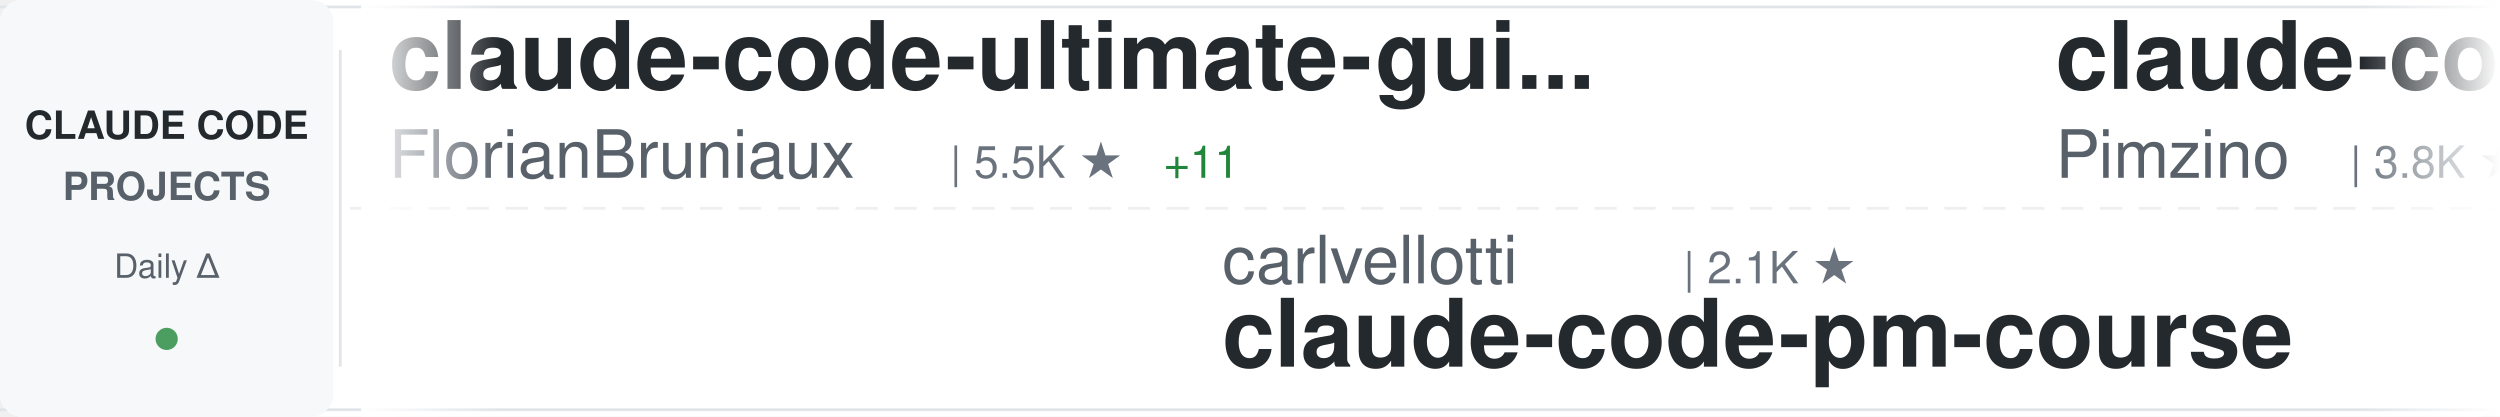
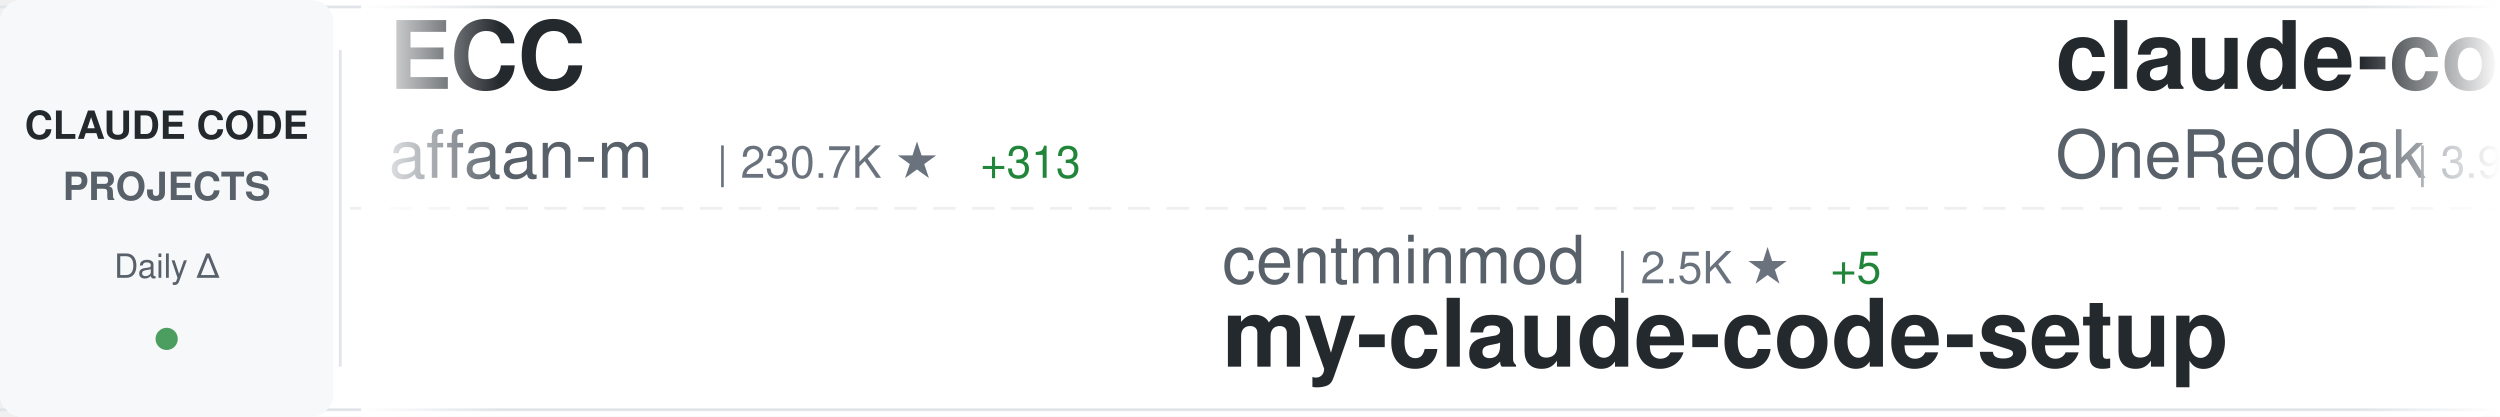
<svg xmlns="http://www.w3.org/2000/svg" width="900" height="150">
  <defs>
    <linearGradient id="awesomeLeftFade" x1="0%" y1="0%" x2="100%" y2="0%">
      <stop offset="0%" style="stop-color:#ffffff;stop-opacity:1" />
      <stop offset="100%" style="stop-color:#ffffff;stop-opacity:0" />
    </linearGradient>
    <linearGradient id="awesomeRightFade" x1="0%" y1="0%" x2="100%" y2="0%">
      <stop offset="0%" style="stop-color:#ffffff;stop-opacity:0" />
      <stop offset="100%" style="stop-color:#ffffff;stop-opacity:1" />
    </linearGradient>
  </defs>
  <rect width="900" height="150" fill="#ffffff" rx="8" />
  <rect x="0" y="2" width="900" height="1" fill="#e1e4e8" />
  <rect x="0" y="147" width="900" height="1" fill="#e1e4e8" />
  <line x1="0" y1="75" x2="900" y2="75" stroke="#e1e4e8" stroke-width="1" stroke-dasharray="8 6" opacity="0.6" />
  <rect x="0" y="0" width="120" height="150" fill="#f6f8fa" rx="8" />
  <text x="60" y="50" font-family="-apple-system, BlinkMacSystemFont, 'Segoe UI', Helvetica, Arial, sans-serif" font-size="14" font-weight="600" fill="#24292e" text-anchor="middle">CLAUDE CODE</text>
  <text x="60" y="72" font-family="-apple-system, BlinkMacSystemFont, 'Segoe UI', Helvetica, Arial, sans-serif" font-size="14" font-weight="600" fill="#586069" text-anchor="middle">PROJECTS</text>
  <text x="60" y="100" font-family="-apple-system, BlinkMacSystemFont, 'Segoe UI', Helvetica, Arial, sans-serif" font-size="12" font-weight="500" fill="#586069" text-anchor="middle">Daily Δ</text>
  <circle cx="60" cy="122" r="4" fill="#22863a" opacity="0.8" />
  <rect x="122" y="18" width="1" height="114" fill="#e1e4e8" />
  <clipPath id="awesomeTickerClip">
    <rect x="130" y="0" width="770" height="150" />
  </clipPath>
  <g clip-path="url(#awesomeTickerClip)">
    <g id="awesomeTickerItems">
      <animateTransform attributeName="transform" attributeType="XML" type="translate" from="0 0" to="-3000 0" dur="54s" repeatCount="indefinite" />
      <g transform="translate(0, 0)">
-         <text x="140" y="32" font-family="-apple-system, BlinkMacSystemFont, 'Segoe UI', Helvetica, Arial, sans-serif" font-size="34" font-weight="600" fill="#24292e">claude-code-ultimate-gui...</text>
-         <text x="140" y="64" font-family="-apple-system, BlinkMacSystemFont, 'Segoe UI', Helvetica, Arial, sans-serif" font-size="24" font-weight="400" fill="#586069">FlorianBruniaux</text>
-         <text x="342" y="64" font-family="-apple-system, BlinkMacSystemFont, 'Segoe UI', Helvetica, Arial, sans-serif" font-size="16" font-weight="500" fill="#6a737d">| 5.5K ★</text>
-         <text x="419" y="64" font-family="-apple-system, BlinkMacSystemFont, 'Segoe UI', Helvetica, Arial, sans-serif" font-size="16" font-weight="500" fill="#22863a"> +11</text>
+         <text x="140" y="32" font-family="-apple-system, BlinkMacSystemFont, 'Segoe UI', Helvetica, Arial, sans-serif" font-size="34" font-weight="600" fill="#24292e">ECC</text>
+         <text x="140" y="64" font-family="-apple-system, BlinkMacSystemFont, 'Segoe UI', Helvetica, Arial, sans-serif" font-size="24" font-weight="400" fill="#586069">affaan-m</text>
+         <text x="258" y="64" font-family="-apple-system, BlinkMacSystemFont, 'Segoe UI', Helvetica, Arial, sans-serif" font-size="16" font-weight="500" fill="#6a737d">| 230.7K ★</text>
+         <text x="353" y="64" font-family="-apple-system, BlinkMacSystemFont, 'Segoe UI', Helvetica, Arial, sans-serif" font-size="16" font-weight="500" fill="#22863a"> +313</text>
      </g>
      <g transform="translate(300, 0)">
-         <text x="140" y="102" font-family="-apple-system, BlinkMacSystemFont, 'Segoe UI', Helvetica, Arial, sans-serif" font-size="24" font-weight="400" fill="#586069">carlvellotti</text>
-         <text x="306" y="102" font-family="-apple-system, BlinkMacSystemFont, 'Segoe UI', Helvetica, Arial, sans-serif" font-size="16" font-weight="500" fill="#6a737d">| 2.1K ★</text>
-         <text x="140" y="132" font-family="-apple-system, BlinkMacSystemFont, 'Segoe UI', Helvetica, Arial, sans-serif" font-size="34" font-weight="600" fill="#24292e">claude-code-pm-course</text>
+         <text x="140" y="102" font-family="-apple-system, BlinkMacSystemFont, 'Segoe UI', Helvetica, Arial, sans-serif" font-size="24" font-weight="400" fill="#586069">centminmod</text>
+         <text x="282" y="102" font-family="-apple-system, BlinkMacSystemFont, 'Segoe UI', Helvetica, Arial, sans-serif" font-size="16" font-weight="500" fill="#6a737d">| 2.5K ★</text>
+         <text x="359" y="102" font-family="-apple-system, BlinkMacSystemFont, 'Segoe UI', Helvetica, Arial, sans-serif" font-size="16" font-weight="500" fill="#22863a"> +5</text>
+         <text x="140" y="132" font-family="-apple-system, BlinkMacSystemFont, 'Segoe UI', Helvetica, Arial, sans-serif" font-size="34" font-weight="600" fill="#24292e">my-claude-code-setup</text>
      </g>
      <g transform="translate(600, 0)">
-         <text x="140" y="32" font-family="-apple-system, BlinkMacSystemFont, 'Segoe UI', Helvetica, Arial, sans-serif" font-size="34" font-weight="600" fill="#24292e">claude-code-spec-workflo...</text>
-         <text x="140" y="64" font-family="-apple-system, BlinkMacSystemFont, 'Segoe UI', Helvetica, Arial, sans-serif" font-size="24" font-weight="400" fill="#586069">Pimzino</text>
-         <text x="246" y="64" font-family="-apple-system, BlinkMacSystemFont, 'Segoe UI', Helvetica, Arial, sans-serif" font-size="16" font-weight="500" fill="#6a737d">| 3.8K ★</text>
-         <text x="323" y="64" font-family="-apple-system, BlinkMacSystemFont, 'Segoe UI', Helvetica, Arial, sans-serif" font-size="16" font-weight="500" fill="#22863a"> +3</text>
+         <text x="140" y="32" font-family="-apple-system, BlinkMacSystemFont, 'Segoe UI', Helvetica, Arial, sans-serif" font-size="34" font-weight="600" fill="#24292e">claude-code-workflows</text>
+         <text x="140" y="64" font-family="-apple-system, BlinkMacSystemFont, 'Segoe UI', Helvetica, Arial, sans-serif" font-size="24" font-weight="400" fill="#586069">OneRedOak</text>
+         <text x="270" y="64" font-family="-apple-system, BlinkMacSystemFont, 'Segoe UI', Helvetica, Arial, sans-serif" font-size="16" font-weight="500" fill="#6a737d">| 3.9K ★</text>
+         <text x="347" y="64" font-family="-apple-system, BlinkMacSystemFont, 'Segoe UI', Helvetica, Arial, sans-serif" font-size="16" font-weight="500" fill="#22863a"> +1</text>
      </g>
      <g transform="translate(900, 0)">
-         <text x="140" y="102" font-family="-apple-system, BlinkMacSystemFont, 'Segoe UI', Helvetica, Arial, sans-serif" font-size="24" font-weight="400" fill="#586069">ghuntley</text>
-         <text x="258" y="102" font-family="-apple-system, BlinkMacSystemFont, 'Segoe UI', Helvetica, Arial, sans-serif" font-size="16" font-weight="500" fill="#6a737d">| 987 ★</text>
-         <text x="140" y="132" font-family="-apple-system, BlinkMacSystemFont, 'Segoe UI', Helvetica, Arial, sans-serif" font-size="34" font-weight="600" fill="#24292e">claude-code-source-code-...</text>
+         <text x="140" y="102" font-family="-apple-system, BlinkMacSystemFont, 'Segoe UI', Helvetica, Arial, sans-serif" font-size="24" font-weight="400" fill="#586069">lorryjovens-hub</text>
+         <text x="342" y="102" font-family="-apple-system, BlinkMacSystemFont, 'Segoe UI', Helvetica, Arial, sans-serif" font-size="16" font-weight="500" fill="#6a737d">| 1.7K ★</text>
+         <text x="140" y="132" font-family="-apple-system, BlinkMacSystemFont, 'Segoe UI', Helvetica, Arial, sans-serif" font-size="34" font-weight="600" fill="#24292e">claude-code-rust</text>
      </g>
      <g transform="translate(1200, 0)">
-         <text x="140" y="32" font-family="-apple-system, BlinkMacSystemFont, 'Segoe UI', Helvetica, Arial, sans-serif" font-size="34" font-weight="600" fill="#24292e">claude-code-my-workflow</text>
-         <text x="140" y="64" font-family="-apple-system, BlinkMacSystemFont, 'Segoe UI', Helvetica, Arial, sans-serif" font-size="24" font-weight="400" fill="#586069">pedrohcgs</text>
-         <text x="270" y="64" font-family="-apple-system, BlinkMacSystemFont, 'Segoe UI', Helvetica, Arial, sans-serif" font-size="16" font-weight="500" fill="#6a737d">| 1.4K ★</text>
-         <text x="347" y="64" font-family="-apple-system, BlinkMacSystemFont, 'Segoe UI', Helvetica, Arial, sans-serif" font-size="16" font-weight="500" fill="#22863a"> +2</text>
+         <text x="140" y="32" font-family="-apple-system, BlinkMacSystemFont, 'Segoe UI', Helvetica, Arial, sans-serif" font-size="34" font-weight="600" fill="#24292e">Claude-Code-Game-Studios</text>
+         <text x="140" y="64" font-family="-apple-system, BlinkMacSystemFont, 'Segoe UI', Helvetica, Arial, sans-serif" font-size="24" font-weight="400" fill="#586069">Donchitos</text>
+         <text x="270" y="64" font-family="-apple-system, BlinkMacSystemFont, 'Segoe UI', Helvetica, Arial, sans-serif" font-size="16" font-weight="500" fill="#6a737d">| 23.1K ★</text>
+         <text x="356" y="64" font-family="-apple-system, BlinkMacSystemFont, 'Segoe UI', Helvetica, Arial, sans-serif" font-size="16" font-weight="500" fill="#22863a"> +32</text>
      </g>
      <g transform="translate(1500, 0)">
-         <text x="140" y="102" font-family="-apple-system, BlinkMacSystemFont, 'Segoe UI', Helvetica, Arial, sans-serif" font-size="24" font-weight="400" fill="#586069">sugyan</text>
-         <text x="234" y="102" font-family="-apple-system, BlinkMacSystemFont, 'Segoe UI', Helvetica, Arial, sans-serif" font-size="16" font-weight="500" fill="#6a737d">| 1.1K ★</text>
-         <text x="140" y="132" font-family="-apple-system, BlinkMacSystemFont, 'Segoe UI', Helvetica, Arial, sans-serif" font-size="34" font-weight="600" fill="#24292e">claude-code-webui</text>
+         <text x="140" y="102" font-family="-apple-system, BlinkMacSystemFont, 'Segoe UI', Helvetica, Arial, sans-serif" font-size="24" font-weight="400" fill="#586069">hangsman</text>
+         <text x="258" y="102" font-family="-apple-system, BlinkMacSystemFont, 'Segoe UI', Helvetica, Arial, sans-serif" font-size="16" font-weight="500" fill="#6a737d">| 787 ★</text>
+         <text x="140" y="132" font-family="-apple-system, BlinkMacSystemFont, 'Segoe UI', Helvetica, Arial, sans-serif" font-size="34" font-weight="600" fill="#24292e">claude-code-source</text>
      </g>
      <g transform="translate(1800, 0)">
-         <text x="140" y="32" font-family="-apple-system, BlinkMacSystemFont, 'Segoe UI', Helvetica, Arial, sans-serif" font-size="34" font-weight="600" fill="#24292e">claude-code-analysis</text>
-         <text x="140" y="64" font-family="-apple-system, BlinkMacSystemFont, 'Segoe UI', Helvetica, Arial, sans-serif" font-size="24" font-weight="400" fill="#586069">liuup</text>
-         <text x="222" y="64" font-family="-apple-system, BlinkMacSystemFont, 'Segoe UI', Helvetica, Arial, sans-serif" font-size="16" font-weight="500" fill="#6a737d">| 3.6K ★</text>
-         <text x="299" y="64" font-family="-apple-system, BlinkMacSystemFont, 'Segoe UI', Helvetica, Arial, sans-serif" font-size="16" font-weight="500" fill="#22863a"> +11</text>
+         <text x="140" y="32" font-family="-apple-system, BlinkMacSystemFont, 'Segoe UI', Helvetica, Arial, sans-serif" font-size="34" font-weight="600" fill="#24292e">claude-code-harness</text>
+         <text x="140" y="64" font-family="-apple-system, BlinkMacSystemFont, 'Segoe UI', Helvetica, Arial, sans-serif" font-size="24" font-weight="400" fill="#586069">Chachamaru127</text>
+         <text x="318" y="64" font-family="-apple-system, BlinkMacSystemFont, 'Segoe UI', Helvetica, Arial, sans-serif" font-size="16" font-weight="500" fill="#6a737d">| 3.0K ★</text>
+         <text x="395" y="64" font-family="-apple-system, BlinkMacSystemFont, 'Segoe UI', Helvetica, Arial, sans-serif" font-size="16" font-weight="500" fill="#22863a"> +5</text>
      </g>
      <g transform="translate(2100, 0)">
-         <text x="140" y="102" font-family="-apple-system, BlinkMacSystemFont, 'Segoe UI', Helvetica, Arial, sans-serif" font-size="24" font-weight="400" fill="#586069">asgeirtj</text>
-         <text x="258" y="102" font-family="-apple-system, BlinkMacSystemFont, 'Segoe UI', Helvetica, Arial, sans-serif" font-size="16" font-weight="500" fill="#6a737d">| 58.7K ★</text>
-         <text x="344" y="102" font-family="-apple-system, BlinkMacSystemFont, 'Segoe UI', Helvetica, Arial, sans-serif" font-size="16" font-weight="500" fill="#22863a"> +270</text>
-         <text x="140" y="132" font-family="-apple-system, BlinkMacSystemFont, 'Segoe UI', Helvetica, Arial, sans-serif" font-size="34" font-weight="600" fill="#24292e">system_prompts_leaks</text>
+         <text x="140" y="102" font-family="-apple-system, BlinkMacSystemFont, 'Segoe UI', Helvetica, Arial, sans-serif" font-size="24" font-weight="400" fill="#586069">nicedreamzapp</text>
+         <text x="318" y="102" font-family="-apple-system, BlinkMacSystemFont, 'Segoe UI', Helvetica, Arial, sans-serif" font-size="16" font-weight="500" fill="#6a737d">| 3.0K ★</text>
+         <text x="395" y="102" font-family="-apple-system, BlinkMacSystemFont, 'Segoe UI', Helvetica, Arial, sans-serif" font-size="16" font-weight="500" fill="#22863a"> +5</text>
+         <text x="140" y="132" font-family="-apple-system, BlinkMacSystemFont, 'Segoe UI', Helvetica, Arial, sans-serif" font-size="34" font-weight="600" fill="#24292e">claude-code-local</text>
      </g>
      <g transform="translate(2400, 0)">
-         <text x="140" y="32" font-family="-apple-system, BlinkMacSystemFont, 'Segoe UI', Helvetica, Arial, sans-serif" font-size="34" font-weight="600" fill="#24292e">claude-code-hooks-master...</text>
-         <text x="140" y="64" font-family="-apple-system, BlinkMacSystemFont, 'Segoe UI', Helvetica, Arial, sans-serif" font-size="24" font-weight="400" fill="#586069">disler</text>
-         <text x="234" y="64" font-family="-apple-system, BlinkMacSystemFont, 'Segoe UI', Helvetica, Arial, sans-serif" font-size="16" font-weight="500" fill="#6a737d">| 3.8K ★</text>
+         <text x="140" y="32" font-family="-apple-system, BlinkMacSystemFont, 'Segoe UI', Helvetica, Arial, sans-serif" font-size="34" font-weight="600" fill="#24292e">claude-code-rev</text>
+         <text x="140" y="64" font-family="-apple-system, BlinkMacSystemFont, 'Segoe UI', Helvetica, Arial, sans-serif" font-size="24" font-weight="400" fill="#586069">oboard</text>
+         <text x="234" y="64" font-family="-apple-system, BlinkMacSystemFont, 'Segoe UI', Helvetica, Arial, sans-serif" font-size="16" font-weight="500" fill="#6a737d">| 3.3K ★</text>
+         <text x="311" y="64" font-family="-apple-system, BlinkMacSystemFont, 'Segoe UI', Helvetica, Arial, sans-serif" font-size="16" font-weight="500" fill="#22863a"> +2</text>
      </g>
      <g transform="translate(2700, 0)">
-         <text x="140" y="102" font-family="-apple-system, BlinkMacSystemFont, 'Segoe UI', Helvetica, Arial, sans-serif" font-size="24" font-weight="400" fill="#586069">ChrisWiles</text>
-         <text x="282" y="102" font-family="-apple-system, BlinkMacSystemFont, 'Segoe UI', Helvetica, Arial, sans-serif" font-size="16" font-weight="500" fill="#6a737d">| 6.0K ★</text>
-         <text x="140" y="132" font-family="-apple-system, BlinkMacSystemFont, 'Segoe UI', Helvetica, Arial, sans-serif" font-size="34" font-weight="600" fill="#24292e">claude-code-showcase</text>
+         <text x="140" y="102" font-family="-apple-system, BlinkMacSystemFont, 'Segoe UI', Helvetica, Arial, sans-serif" font-size="24" font-weight="400" fill="#586069">zebbern</text>
+         <text x="246" y="102" font-family="-apple-system, BlinkMacSystemFont, 'Segoe UI', Helvetica, Arial, sans-serif" font-size="16" font-weight="500" fill="#6a737d">| 4.4K ★</text>
+         <text x="323" y="102" font-family="-apple-system, BlinkMacSystemFont, 'Segoe UI', Helvetica, Arial, sans-serif" font-size="16" font-weight="500" fill="#22863a"> +2</text>
+         <text x="140" y="132" font-family="-apple-system, BlinkMacSystemFont, 'Segoe UI', Helvetica, Arial, sans-serif" font-size="34" font-weight="600" fill="#24292e">claude-code-guide</text>
      </g>
      <g transform="translate(3000, 0)">
-         <text x="140" y="32" font-family="-apple-system, BlinkMacSystemFont, 'Segoe UI', Helvetica, Arial, sans-serif" font-size="34" font-weight="600" fill="#24292e">claude-code-ultimate-gui...</text>
-         <text x="140" y="64" font-family="-apple-system, BlinkMacSystemFont, 'Segoe UI', Helvetica, Arial, sans-serif" font-size="24" font-weight="400" fill="#586069">FlorianBruniaux</text>
-         <text x="342" y="64" font-family="-apple-system, BlinkMacSystemFont, 'Segoe UI', Helvetica, Arial, sans-serif" font-size="16" font-weight="500" fill="#6a737d">| 5.5K ★</text>
-         <text x="419" y="64" font-family="-apple-system, BlinkMacSystemFont, 'Segoe UI', Helvetica, Arial, sans-serif" font-size="16" font-weight="500" fill="#22863a"> +11</text>
+         <text x="140" y="32" font-family="-apple-system, BlinkMacSystemFont, 'Segoe UI', Helvetica, Arial, sans-serif" font-size="34" font-weight="600" fill="#24292e">ECC</text>
+         <text x="140" y="64" font-family="-apple-system, BlinkMacSystemFont, 'Segoe UI', Helvetica, Arial, sans-serif" font-size="24" font-weight="400" fill="#586069">affaan-m</text>
+         <text x="258" y="64" font-family="-apple-system, BlinkMacSystemFont, 'Segoe UI', Helvetica, Arial, sans-serif" font-size="16" font-weight="500" fill="#6a737d">| 230.7K ★</text>
+         <text x="353" y="64" font-family="-apple-system, BlinkMacSystemFont, 'Segoe UI', Helvetica, Arial, sans-serif" font-size="16" font-weight="500" fill="#22863a"> +313</text>
      </g>
      <g transform="translate(3300, 0)">
-         <text x="140" y="102" font-family="-apple-system, BlinkMacSystemFont, 'Segoe UI', Helvetica, Arial, sans-serif" font-size="24" font-weight="400" fill="#586069">carlvellotti</text>
-         <text x="306" y="102" font-family="-apple-system, BlinkMacSystemFont, 'Segoe UI', Helvetica, Arial, sans-serif" font-size="16" font-weight="500" fill="#6a737d">| 2.1K ★</text>
-         <text x="140" y="132" font-family="-apple-system, BlinkMacSystemFont, 'Segoe UI', Helvetica, Arial, sans-serif" font-size="34" font-weight="600" fill="#24292e">claude-code-pm-course</text>
+         <text x="140" y="102" font-family="-apple-system, BlinkMacSystemFont, 'Segoe UI', Helvetica, Arial, sans-serif" font-size="24" font-weight="400" fill="#586069">centminmod</text>
+         <text x="282" y="102" font-family="-apple-system, BlinkMacSystemFont, 'Segoe UI', Helvetica, Arial, sans-serif" font-size="16" font-weight="500" fill="#6a737d">| 2.5K ★</text>
+         <text x="359" y="102" font-family="-apple-system, BlinkMacSystemFont, 'Segoe UI', Helvetica, Arial, sans-serif" font-size="16" font-weight="500" fill="#22863a"> +5</text>
+         <text x="140" y="132" font-family="-apple-system, BlinkMacSystemFont, 'Segoe UI', Helvetica, Arial, sans-serif" font-size="34" font-weight="600" fill="#24292e">my-claude-code-setup</text>
      </g>
      <g transform="translate(3600, 0)">
-         <text x="140" y="32" font-family="-apple-system, BlinkMacSystemFont, 'Segoe UI', Helvetica, Arial, sans-serif" font-size="34" font-weight="600" fill="#24292e">claude-code-spec-workflo...</text>
-         <text x="140" y="64" font-family="-apple-system, BlinkMacSystemFont, 'Segoe UI', Helvetica, Arial, sans-serif" font-size="24" font-weight="400" fill="#586069">Pimzino</text>
-         <text x="246" y="64" font-family="-apple-system, BlinkMacSystemFont, 'Segoe UI', Helvetica, Arial, sans-serif" font-size="16" font-weight="500" fill="#6a737d">| 3.8K ★</text>
-         <text x="323" y="64" font-family="-apple-system, BlinkMacSystemFont, 'Segoe UI', Helvetica, Arial, sans-serif" font-size="16" font-weight="500" fill="#22863a"> +3</text>
+         <text x="140" y="32" font-family="-apple-system, BlinkMacSystemFont, 'Segoe UI', Helvetica, Arial, sans-serif" font-size="34" font-weight="600" fill="#24292e">claude-code-workflows</text>
+         <text x="140" y="64" font-family="-apple-system, BlinkMacSystemFont, 'Segoe UI', Helvetica, Arial, sans-serif" font-size="24" font-weight="400" fill="#586069">OneRedOak</text>
+         <text x="270" y="64" font-family="-apple-system, BlinkMacSystemFont, 'Segoe UI', Helvetica, Arial, sans-serif" font-size="16" font-weight="500" fill="#6a737d">| 3.9K ★</text>
+         <text x="347" y="64" font-family="-apple-system, BlinkMacSystemFont, 'Segoe UI', Helvetica, Arial, sans-serif" font-size="16" font-weight="500" fill="#22863a"> +1</text>
      </g>
      <g transform="translate(3900, 0)">
-         <text x="140" y="102" font-family="-apple-system, BlinkMacSystemFont, 'Segoe UI', Helvetica, Arial, sans-serif" font-size="24" font-weight="400" fill="#586069">ghuntley</text>
-         <text x="258" y="102" font-family="-apple-system, BlinkMacSystemFont, 'Segoe UI', Helvetica, Arial, sans-serif" font-size="16" font-weight="500" fill="#6a737d">| 987 ★</text>
-         <text x="140" y="132" font-family="-apple-system, BlinkMacSystemFont, 'Segoe UI', Helvetica, Arial, sans-serif" font-size="34" font-weight="600" fill="#24292e">claude-code-source-code-...</text>
+         <text x="140" y="102" font-family="-apple-system, BlinkMacSystemFont, 'Segoe UI', Helvetica, Arial, sans-serif" font-size="24" font-weight="400" fill="#586069">lorryjovens-hub</text>
+         <text x="342" y="102" font-family="-apple-system, BlinkMacSystemFont, 'Segoe UI', Helvetica, Arial, sans-serif" font-size="16" font-weight="500" fill="#6a737d">| 1.7K ★</text>
+         <text x="140" y="132" font-family="-apple-system, BlinkMacSystemFont, 'Segoe UI', Helvetica, Arial, sans-serif" font-size="34" font-weight="600" fill="#24292e">claude-code-rust</text>
      </g>
    </g>
  </g>
  <rect x="130" y="0" width="50" height="150" fill="url(#awesomeLeftFade)" />
  <rect x="850" y="0" width="50" height="150" fill="url(#awesomeRightFade)" />
</svg>
